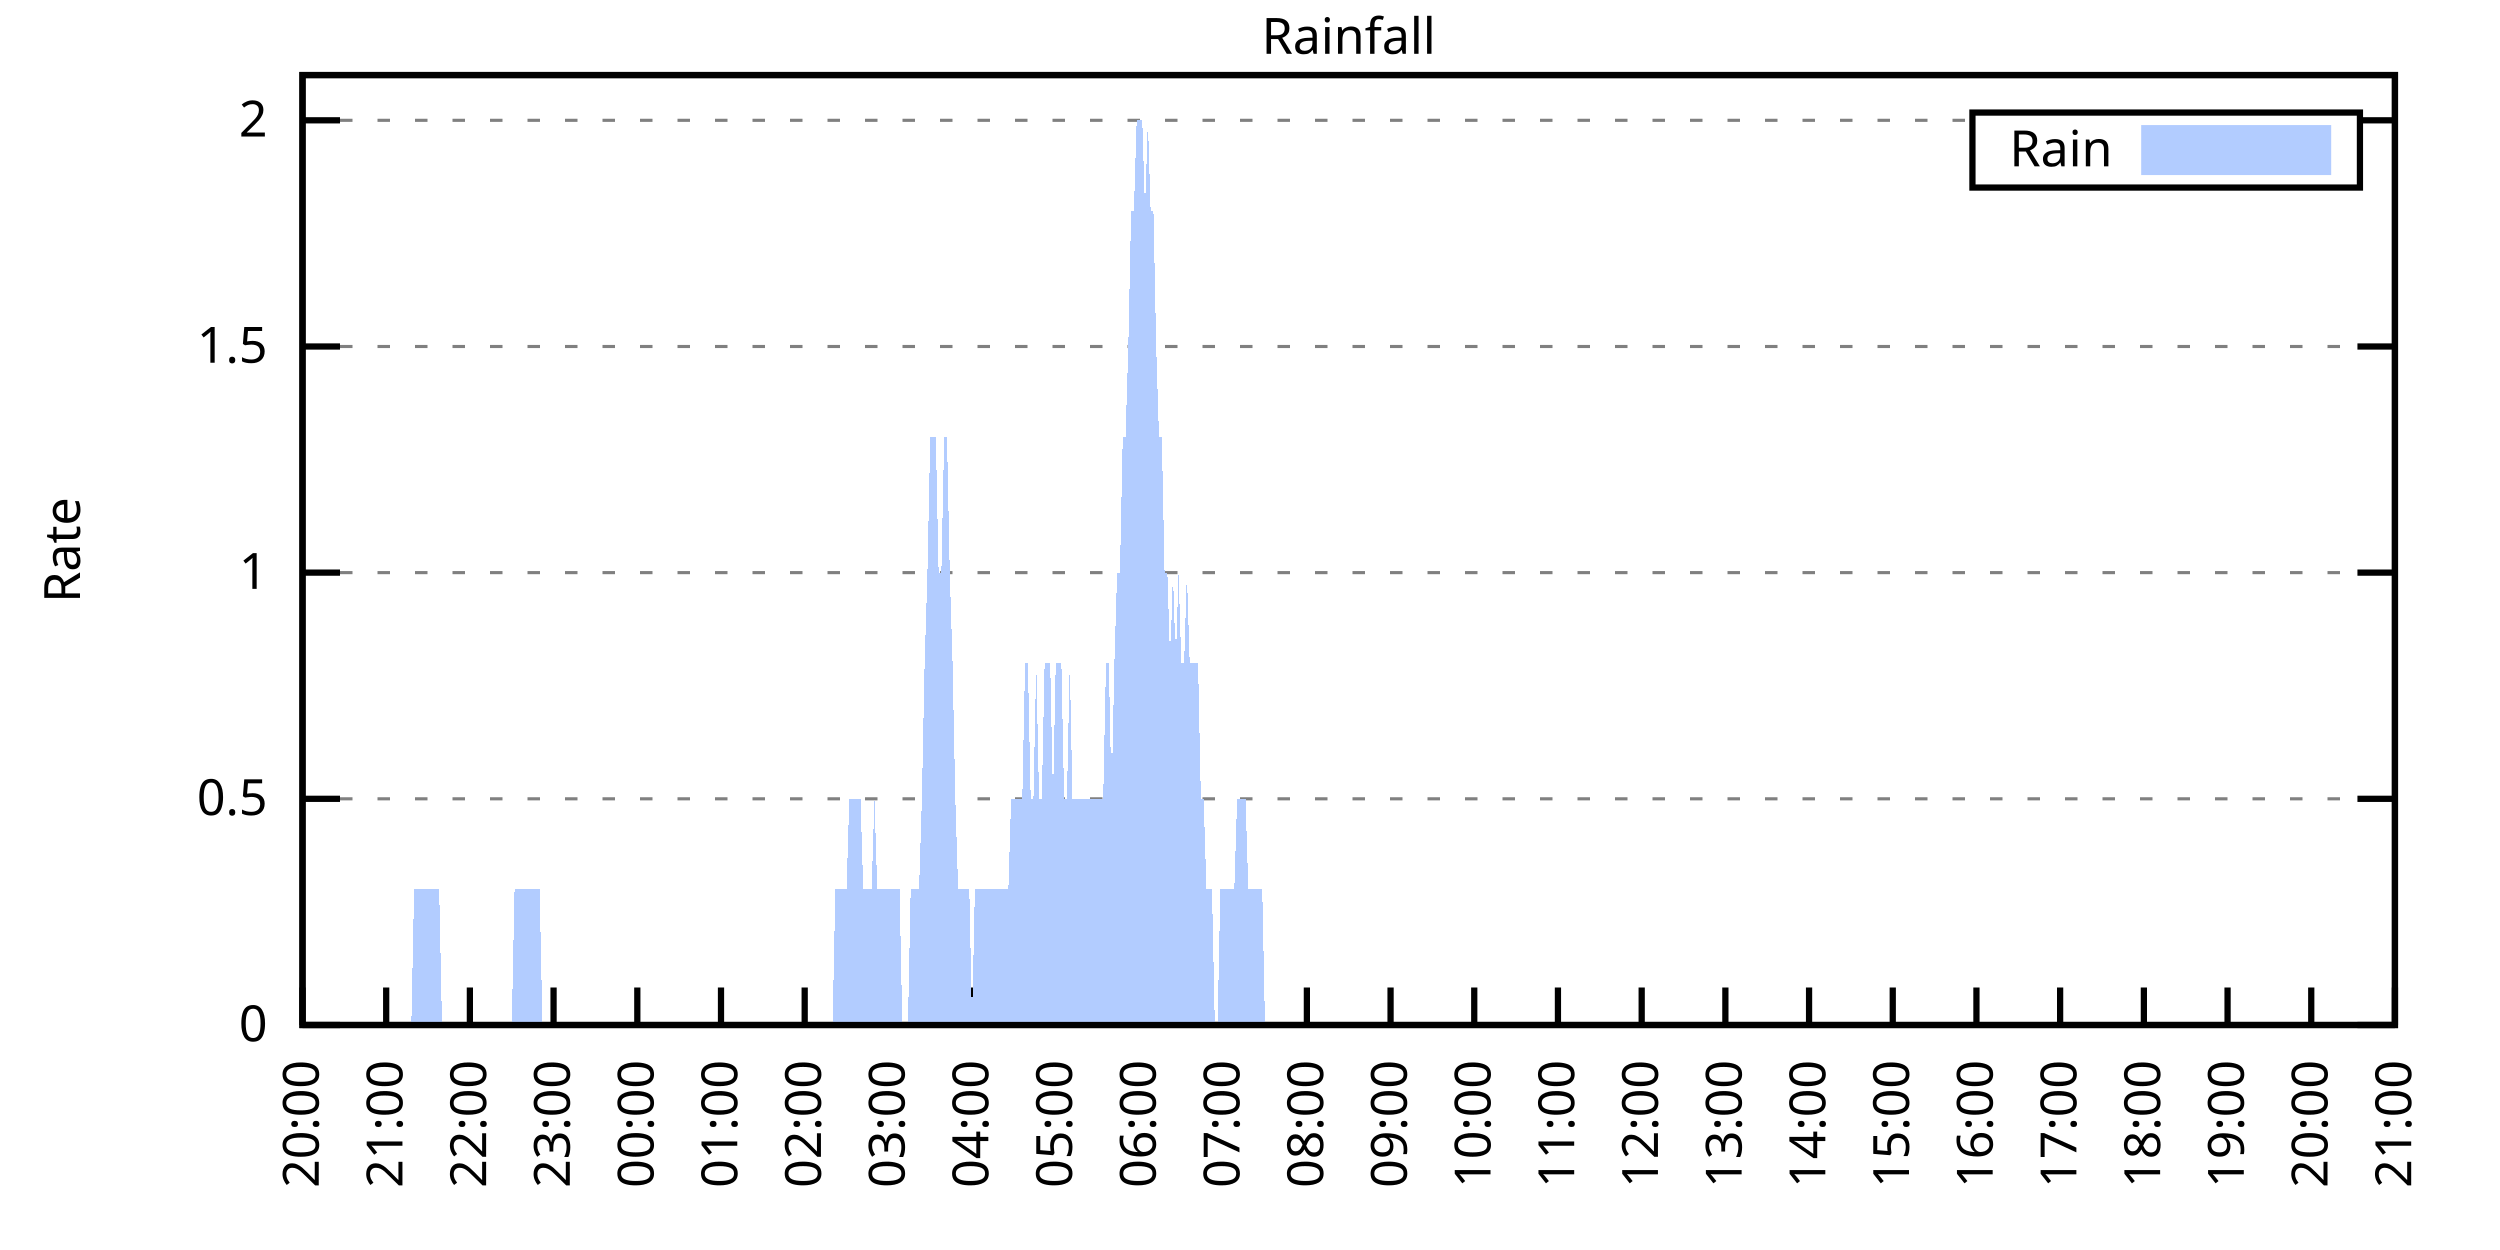
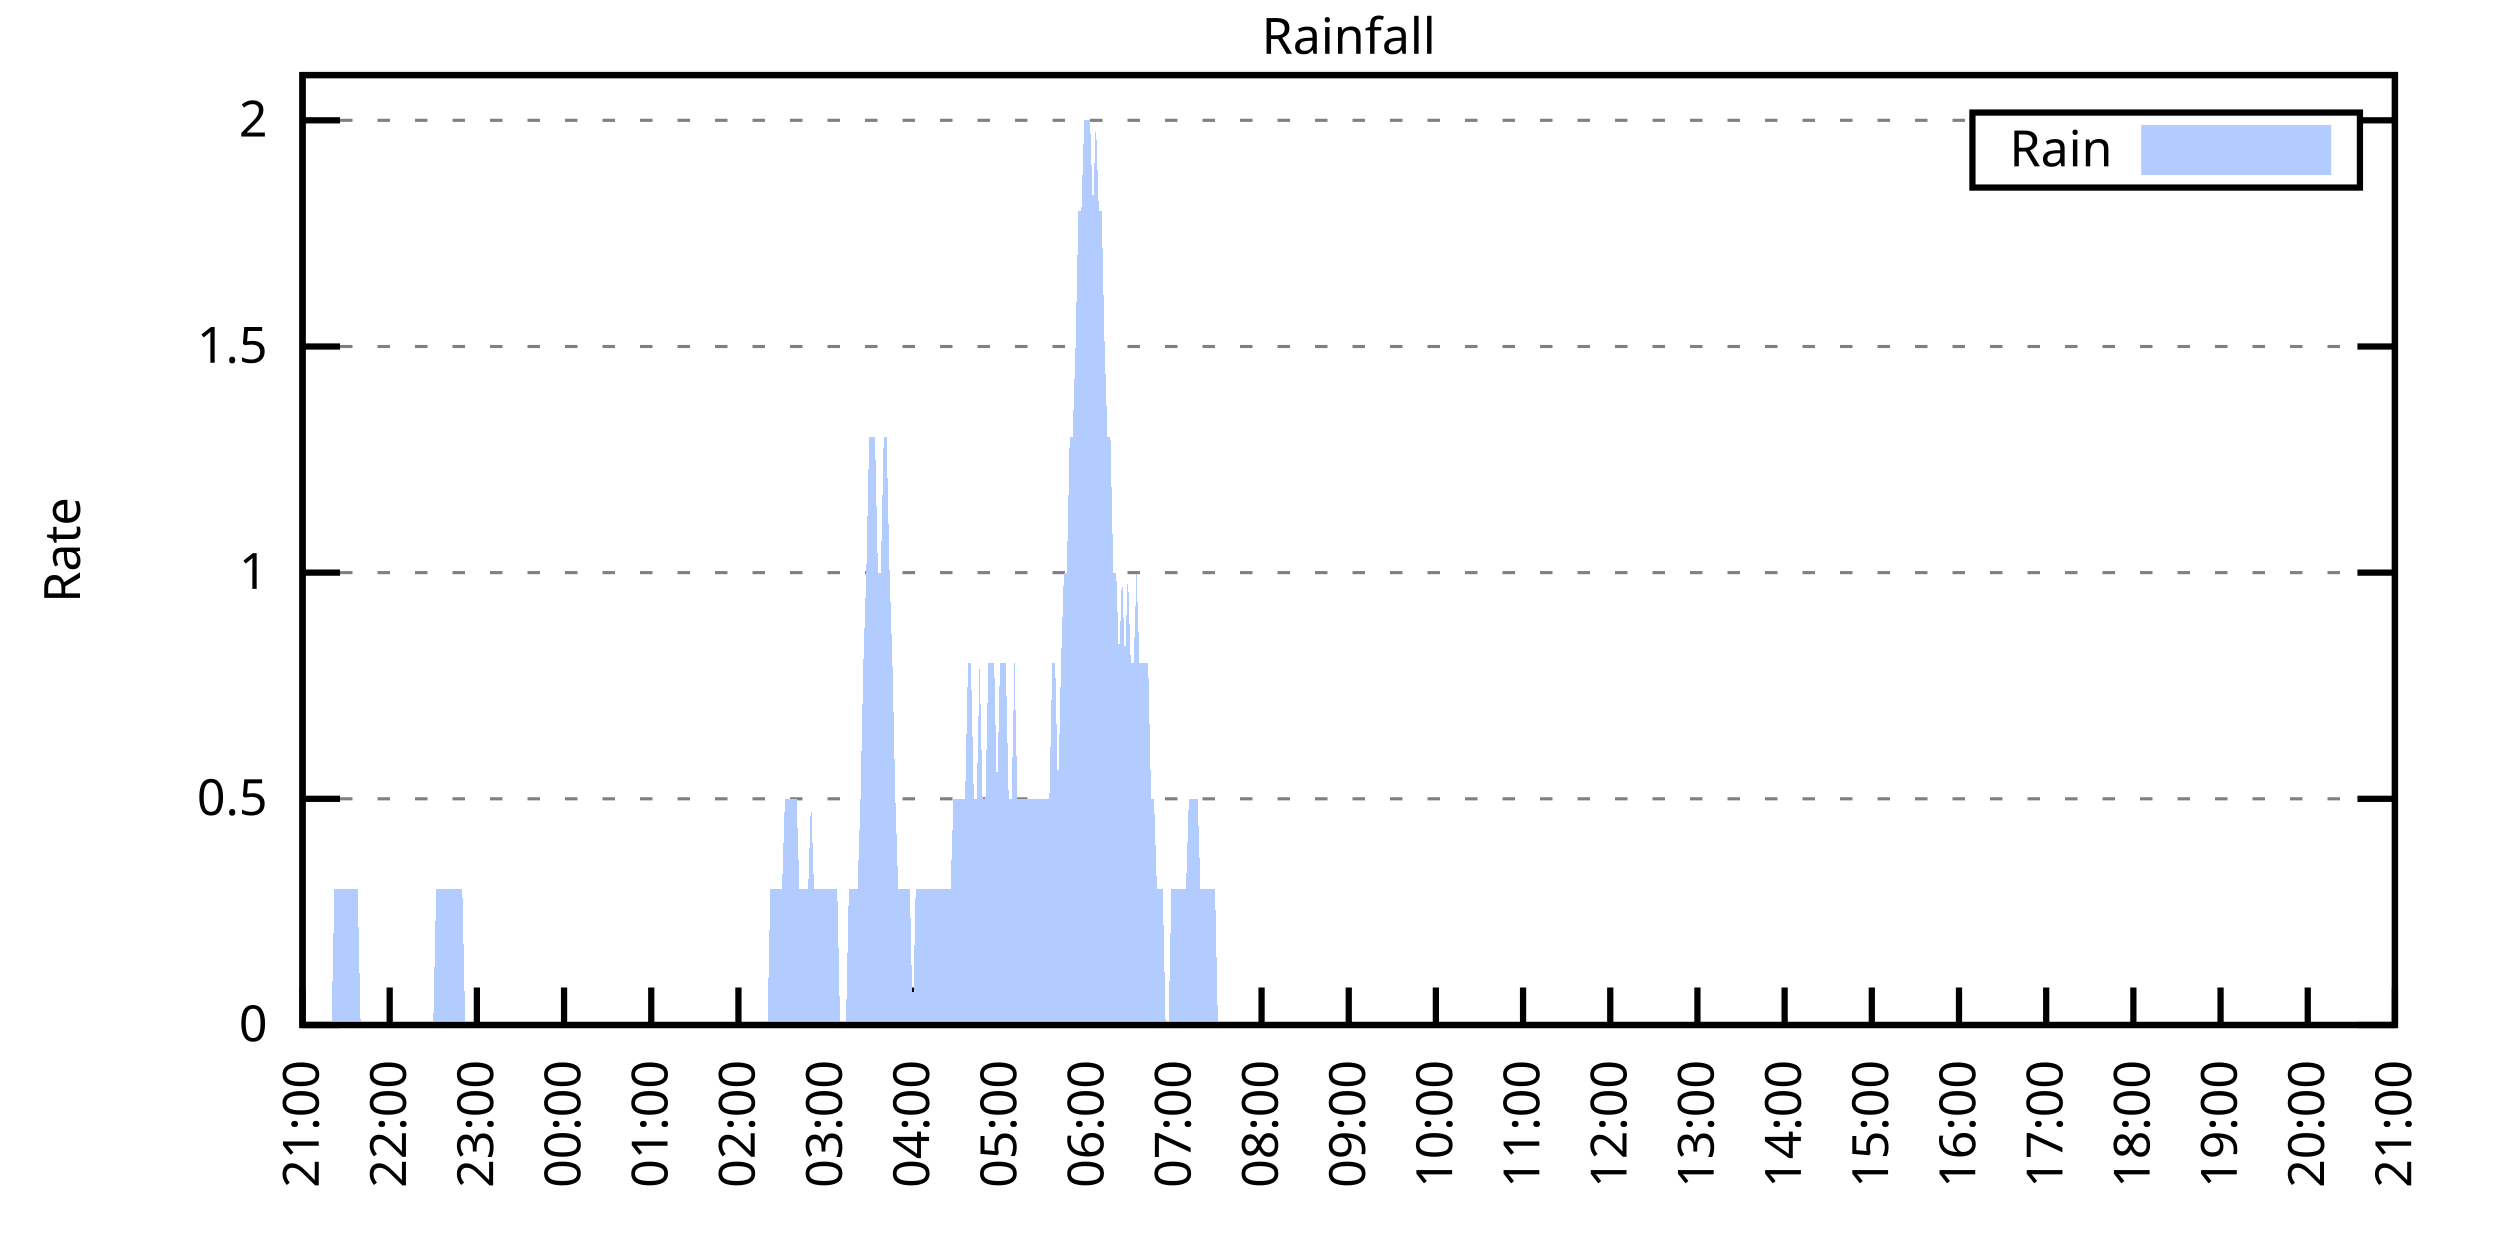
<svg xmlns="http://www.w3.org/2000/svg" xmlns:xlink="http://www.w3.org/1999/xlink" width="400" height="200" viewBox="0 0 400 200">
  <g id="gnuplot_canvas">
    <rect x="0" y="0" width="400" height="200" fill="none" />
    <defs>
      <circle id="gpDot" r="0.5" stroke-width="0.5" stroke="currentColor" />
      <path id="gpPt0" stroke-width="0.333" stroke="currentColor" d="M-1,0 h2 M0,-1 v2" />
      <path id="gpPt1" stroke-width="0.333" stroke="currentColor" d="M-1,-1 L1,1 M1,-1 L-1,1" />
      <path id="gpPt2" stroke-width="0.333" stroke="currentColor" d="M-1,0 L1,0 M0,-1 L0,1 M-1,-1 L1,1 M-1,1 L1,-1" />
      <rect id="gpPt3" stroke-width="0.333" stroke="currentColor" x="-1" y="-1" width="2" height="2" />
      <rect id="gpPt4" stroke-width="0.333" stroke="currentColor" fill="currentColor" x="-1" y="-1" width="2" height="2" />
      <circle id="gpPt5" stroke-width="0.333" stroke="currentColor" cx="0" cy="0" r="1" />
      <use xlink:href="#gpPt5" id="gpPt6" fill="currentColor" stroke="none" />
      <path id="gpPt7" stroke-width="0.333" stroke="currentColor" d="M0,-1.33 L-1.33,0.67 L1.33,0.67 z" />
      <use xlink:href="#gpPt7" id="gpPt8" fill="currentColor" stroke="none" />
      <use xlink:href="#gpPt7" id="gpPt9" stroke="currentColor" transform="rotate(180)" />
      <use xlink:href="#gpPt9" id="gpPt10" fill="currentColor" stroke="none" />
      <use xlink:href="#gpPt3" id="gpPt11" stroke="currentColor" transform="rotate(45)" />
      <use xlink:href="#gpPt11" id="gpPt12" fill="currentColor" stroke="none" />
      <path id="gpPt13" stroke-width="0.333" stroke="currentColor" d="M0,1.330 L1.265,0.411 L0.782,-1.067 L-0.782,-1.076 L-1.265,0.411 z" />
      <use xlink:href="#gpPt13" id="gpPt14" fill="currentColor" stroke="none" />
      <filter id="textbox" filterUnits="objectBoundingBox" x="0" y="0" height="1" width="1">
        <feFlood flood-color="white" flood-opacity="1" result="bgnd" />
        <feComposite in="SourceGraphic" in2="bgnd" operator="atop" />
      </filter>
      <filter id="greybox" filterUnits="objectBoundingBox" x="0" y="0" height="1" width="1">
        <feFlood flood-color="lightgrey" flood-opacity="1" result="grey" />
        <feComposite in="SourceGraphic" in2="grey" operator="atop" />
      </filter>
    </defs>
    <g fill="none" color="white" stroke="currentColor" stroke-width="1.00" stroke-linecap="butt" stroke-linejoin="miter">
</g>
    <g fill="none" color="black" stroke="currentColor" stroke-width="1.00" stroke-linecap="butt" stroke-linejoin="miter">
      <g stroke="none" shape-rendering="crispEdges">
        <polygon fill="rgb(255, 255, 255)" points="48.40,164.00 383.18,164.00 383.18,12.02 48.40,12.02 " />
      </g>
    </g>
    <g fill="none" color="black" stroke="currentColor" stroke-width="1.00" stroke-linecap="butt" stroke-linejoin="miter">
</g>
    <g fill="none" color="black" stroke="black" stroke-width="0.50" stroke-linecap="butt" stroke-linejoin="miter">
</g>
    <g fill="none" color="gray" stroke="currentColor" stroke-width="0.50" stroke-linecap="butt" stroke-linejoin="miter">
      <path stroke="gray" stroke-dasharray="2,4" class="gridline" d="M48.40,164.00 L383.19,164.00  " />
    </g>
    <g fill="none" color="gray" stroke="gray" stroke-width="1.00" stroke-linecap="butt" stroke-linejoin="miter">
</g>
    <g fill="none" color="black" stroke="currentColor" stroke-width="1.00" stroke-linecap="butt" stroke-linejoin="miter">
      <path stroke="black" d="M48.40,164.00 L54.40,164.00 M383.19,164.00 L377.19,164.00  " />
      <g transform="translate(42.80,166.60)" stroke="none" fill="black" font-family="Sans" font-size="8.00" text-anchor="end">
        <text>
          <tspan font-family="Sans"> 0</tspan>
        </text>
      </g>
    </g>
    <g fill="none" color="black" stroke="currentColor" stroke-width="1.00" stroke-linecap="butt" stroke-linejoin="miter">
</g>
    <g fill="none" color="black" stroke="black" stroke-width="0.50" stroke-linecap="butt" stroke-linejoin="miter">
</g>
    <g fill="none" color="gray" stroke="currentColor" stroke-width="0.50" stroke-linecap="butt" stroke-linejoin="miter">
      <path stroke="gray" stroke-dasharray="2,4" class="gridline" d="M48.40,127.81 L383.19,127.81  " />
    </g>
    <g fill="none" color="gray" stroke="gray" stroke-width="1.00" stroke-linecap="butt" stroke-linejoin="miter">
</g>
    <g fill="none" color="black" stroke="currentColor" stroke-width="1.00" stroke-linecap="butt" stroke-linejoin="miter">
      <path stroke="black" d="M48.40,127.81 L54.40,127.81 M383.19,127.81 L377.19,127.81  " />
      <g transform="translate(42.80,130.41)" stroke="none" fill="black" font-family="Sans" font-size="8.00" text-anchor="end">
        <text>
          <tspan font-family="Sans"> 0.5</tspan>
        </text>
      </g>
    </g>
    <g fill="none" color="black" stroke="currentColor" stroke-width="1.00" stroke-linecap="butt" stroke-linejoin="miter">
</g>
    <g fill="none" color="black" stroke="black" stroke-width="0.50" stroke-linecap="butt" stroke-linejoin="miter">
</g>
    <g fill="none" color="gray" stroke="currentColor" stroke-width="0.50" stroke-linecap="butt" stroke-linejoin="miter">
      <path stroke="gray" stroke-dasharray="2,4" class="gridline" d="M48.40,91.62 L383.19,91.62  " />
    </g>
    <g fill="none" color="gray" stroke="gray" stroke-width="1.00" stroke-linecap="butt" stroke-linejoin="miter">
</g>
    <g fill="none" color="black" stroke="currentColor" stroke-width="1.00" stroke-linecap="butt" stroke-linejoin="miter">
      <path stroke="black" d="M48.40,91.62 L54.40,91.62 M383.19,91.62 L377.19,91.62  " />
      <g transform="translate(42.80,94.22)" stroke="none" fill="black" font-family="Sans" font-size="8.00" text-anchor="end">
        <text>
          <tspan font-family="Sans"> 1</tspan>
        </text>
      </g>
    </g>
    <g fill="none" color="black" stroke="currentColor" stroke-width="1.00" stroke-linecap="butt" stroke-linejoin="miter">
</g>
    <g fill="none" color="black" stroke="black" stroke-width="0.50" stroke-linecap="butt" stroke-linejoin="miter">
</g>
    <g fill="none" color="gray" stroke="currentColor" stroke-width="0.50" stroke-linecap="butt" stroke-linejoin="miter">
      <path stroke="gray" stroke-dasharray="2,4" class="gridline" d="M48.40,55.44 L383.19,55.44  " />
    </g>
    <g fill="none" color="gray" stroke="gray" stroke-width="1.00" stroke-linecap="butt" stroke-linejoin="miter">
</g>
    <g fill="none" color="black" stroke="currentColor" stroke-width="1.00" stroke-linecap="butt" stroke-linejoin="miter">
      <path stroke="black" d="M48.40,55.44 L54.40,55.44 M383.19,55.44 L377.19,55.44  " />
      <g transform="translate(42.80,58.04)" stroke="none" fill="black" font-family="Sans" font-size="8.00" text-anchor="end">
        <text>
          <tspan font-family="Sans"> 1.5</tspan>
        </text>
      </g>
    </g>
    <g fill="none" color="black" stroke="currentColor" stroke-width="1.00" stroke-linecap="butt" stroke-linejoin="miter">
</g>
    <g fill="none" color="black" stroke="black" stroke-width="0.50" stroke-linecap="butt" stroke-linejoin="miter">
</g>
    <g fill="none" color="gray" stroke="currentColor" stroke-width="0.50" stroke-linecap="butt" stroke-linejoin="miter">
      <path stroke="gray" stroke-dasharray="2,4" class="gridline" d="M48.40,19.25 L315.59,19.25 M377.59,19.25 L383.19,19.25  " />
    </g>
    <g fill="none" color="gray" stroke="gray" stroke-width="1.00" stroke-linecap="butt" stroke-linejoin="miter">
</g>
    <g fill="none" color="black" stroke="currentColor" stroke-width="1.00" stroke-linecap="butt" stroke-linejoin="miter">
      <path stroke="black" d="M48.40,19.25 L54.40,19.25 M383.19,19.25 L377.19,19.25  " />
      <g transform="translate(42.80,21.85)" stroke="none" fill="black" font-family="Sans" font-size="8.00" text-anchor="end">
        <text>
          <tspan font-family="Sans"> 2</tspan>
        </text>
      </g>
    </g>
    <g fill="none" color="black" stroke="currentColor" stroke-width="1.00" stroke-linecap="butt" stroke-linejoin="miter">
      <path stroke="black" d="M48.40,164.00 L48.40,158.00  " />
      <g transform="translate(51.00,169.60) rotate(270.00)" stroke="none" fill="black" font-family="Sans" font-size="8.00" text-anchor="end">
        <text>
-           <tspan font-family="Sans">20:00</tspan>
-         </text>
-       </g>
-     </g>
-     <g fill="none" color="black" stroke="currentColor" stroke-width="1.00" stroke-linecap="butt" stroke-linejoin="miter">
-       <path stroke="black" d="M61.79,164.00 L61.79,158.00  " />
-       <g transform="translate(64.39,169.60) rotate(270.00)" stroke="none" fill="black" font-family="Sans" font-size="8.00" text-anchor="end">
-         <text>
          <tspan font-family="Sans">21:00</tspan>
        </text>
      </g>
    </g>
    <g fill="none" color="black" stroke="currentColor" stroke-width="1.00" stroke-linecap="butt" stroke-linejoin="miter">
-       <path stroke="black" d="M75.18,164.00 L75.18,158.00  " />
-       <g transform="translate(77.78,169.60) rotate(270.00)" stroke="none" fill="black" font-family="Sans" font-size="8.00" text-anchor="end">
+       <path stroke="black" d="M62.35,164.00 L62.35,158.00  " />
+       <g transform="translate(64.95,169.60) rotate(270.00)" stroke="none" fill="black" font-family="Sans" font-size="8.00" text-anchor="end">
        <text>
          <tspan font-family="Sans">22:00</tspan>
        </text>
      </g>
    </g>
    <g fill="none" color="black" stroke="currentColor" stroke-width="1.00" stroke-linecap="butt" stroke-linejoin="miter">
-       <path stroke="black" d="M88.57,164.00 L88.57,158.00  " />
-       <g transform="translate(91.17,169.60) rotate(270.00)" stroke="none" fill="black" font-family="Sans" font-size="8.00" text-anchor="end">
+       <path stroke="black" d="M76.30,164.00 L76.30,158.00  " />
+       <g transform="translate(78.90,169.60) rotate(270.00)" stroke="none" fill="black" font-family="Sans" font-size="8.00" text-anchor="end">
        <text>
          <tspan font-family="Sans">23:00</tspan>
        </text>
      </g>
    </g>
    <g fill="none" color="black" stroke="currentColor" stroke-width="1.00" stroke-linecap="butt" stroke-linejoin="miter">
-       <path stroke="black" d="M101.97,164.00 L101.97,158.00  " />
-       <g transform="translate(104.57,169.60) rotate(270.00)" stroke="none" fill="black" font-family="Sans" font-size="8.00" text-anchor="end">
+       <path stroke="black" d="M90.25,164.00 L90.25,158.00  " />
+       <g transform="translate(92.85,169.60) rotate(270.00)" stroke="none" fill="black" font-family="Sans" font-size="8.00" text-anchor="end">
        <text>
          <tspan font-family="Sans">00:00</tspan>
        </text>
      </g>
    </g>
    <g fill="none" color="black" stroke="currentColor" stroke-width="1.00" stroke-linecap="butt" stroke-linejoin="miter">
-       <path stroke="black" d="M115.36,164.00 L115.36,158.00  " />
-       <g transform="translate(117.96,169.60) rotate(270.00)" stroke="none" fill="black" font-family="Sans" font-size="8.00" text-anchor="end">
+       <path stroke="black" d="M104.20,164.00 L104.20,158.00  " />
+       <g transform="translate(106.80,169.60) rotate(270.00)" stroke="none" fill="black" font-family="Sans" font-size="8.00" text-anchor="end">
        <text>
          <tspan font-family="Sans">01:00</tspan>
        </text>
      </g>
    </g>
    <g fill="none" color="black" stroke="currentColor" stroke-width="1.00" stroke-linecap="butt" stroke-linejoin="miter">
-       <path stroke="black" d="M128.75,164.00 L128.75,158.00  " />
-       <g transform="translate(131.35,169.60) rotate(270.00)" stroke="none" fill="black" font-family="Sans" font-size="8.00" text-anchor="end">
+       <path stroke="black" d="M118.15,164.00 L118.15,158.00  " />
+       <g transform="translate(120.75,169.60) rotate(270.00)" stroke="none" fill="black" font-family="Sans" font-size="8.00" text-anchor="end">
        <text>
          <tspan font-family="Sans">02:00</tspan>
        </text>
      </g>
    </g>
    <g fill="none" color="black" stroke="currentColor" stroke-width="1.00" stroke-linecap="butt" stroke-linejoin="miter">
-       <path stroke="black" d="M142.14,164.00 L142.14,158.00  " />
-       <g transform="translate(144.74,169.60) rotate(270.00)" stroke="none" fill="black" font-family="Sans" font-size="8.00" text-anchor="end">
+       <path stroke="black" d="M132.10,164.00 L132.10,158.00  " />
+       <g transform="translate(134.70,169.60) rotate(270.00)" stroke="none" fill="black" font-family="Sans" font-size="8.00" text-anchor="end">
        <text>
          <tspan font-family="Sans">03:00</tspan>
        </text>
      </g>
    </g>
    <g fill="none" color="black" stroke="currentColor" stroke-width="1.00" stroke-linecap="butt" stroke-linejoin="miter">
-       <path stroke="black" d="M155.53,164.00 L155.53,158.00  " />
-       <g transform="translate(158.13,169.60) rotate(270.00)" stroke="none" fill="black" font-family="Sans" font-size="8.00" text-anchor="end">
+       <path stroke="black" d="M146.05,164.00 L146.05,158.00  " />
+       <g transform="translate(148.65,169.60) rotate(270.00)" stroke="none" fill="black" font-family="Sans" font-size="8.00" text-anchor="end">
        <text>
          <tspan font-family="Sans">04:00</tspan>
        </text>
      </g>
    </g>
    <g fill="none" color="black" stroke="currentColor" stroke-width="1.00" stroke-linecap="butt" stroke-linejoin="miter">
-       <path stroke="black" d="M168.92,164.00 L168.92,158.00  " />
-       <g transform="translate(171.52,169.60) rotate(270.00)" stroke="none" fill="black" font-family="Sans" font-size="8.00" text-anchor="end">
+       <path stroke="black" d="M160.00,164.00 L160.00,158.00  " />
+       <g transform="translate(162.60,169.60) rotate(270.00)" stroke="none" fill="black" font-family="Sans" font-size="8.00" text-anchor="end">
        <text>
          <tspan font-family="Sans">05:00</tspan>
        </text>
      </g>
    </g>
    <g fill="none" color="black" stroke="currentColor" stroke-width="1.00" stroke-linecap="butt" stroke-linejoin="miter">
-       <path stroke="black" d="M182.32,164.00 L182.32,158.00  " />
-       <g transform="translate(184.92,169.60) rotate(270.00)" stroke="none" fill="black" font-family="Sans" font-size="8.00" text-anchor="end">
+       <path stroke="black" d="M173.95,164.00 L173.95,158.00  " />
+       <g transform="translate(176.55,169.60) rotate(270.00)" stroke="none" fill="black" font-family="Sans" font-size="8.00" text-anchor="end">
        <text>
          <tspan font-family="Sans">06:00</tspan>
        </text>
      </g>
    </g>
    <g fill="none" color="black" stroke="currentColor" stroke-width="1.00" stroke-linecap="butt" stroke-linejoin="miter">
-       <path stroke="black" d="M195.71,164.00 L195.71,158.00  " />
-       <g transform="translate(198.31,169.60) rotate(270.00)" stroke="none" fill="black" font-family="Sans" font-size="8.00" text-anchor="end">
+       <path stroke="black" d="M187.90,164.00 L187.90,158.00  " />
+       <g transform="translate(190.50,169.60) rotate(270.00)" stroke="none" fill="black" font-family="Sans" font-size="8.00" text-anchor="end">
        <text>
          <tspan font-family="Sans">07:00</tspan>
        </text>
      </g>
    </g>
    <g fill="none" color="black" stroke="currentColor" stroke-width="1.00" stroke-linecap="butt" stroke-linejoin="miter">
-       <path stroke="black" d="M209.10,164.00 L209.10,158.00  " />
-       <g transform="translate(211.70,169.60) rotate(270.00)" stroke="none" fill="black" font-family="Sans" font-size="8.00" text-anchor="end">
+       <path stroke="black" d="M201.85,164.00 L201.85,158.00  " />
+       <g transform="translate(204.45,169.60) rotate(270.00)" stroke="none" fill="black" font-family="Sans" font-size="8.00" text-anchor="end">
        <text>
          <tspan font-family="Sans">08:00</tspan>
        </text>
      </g>
    </g>
    <g fill="none" color="black" stroke="currentColor" stroke-width="1.00" stroke-linecap="butt" stroke-linejoin="miter">
-       <path stroke="black" d="M222.49,164.00 L222.49,158.00  " />
-       <g transform="translate(225.09,169.60) rotate(270.00)" stroke="none" fill="black" font-family="Sans" font-size="8.00" text-anchor="end">
+       <path stroke="black" d="M215.80,164.00 L215.80,158.00  " />
+       <g transform="translate(218.40,169.60) rotate(270.00)" stroke="none" fill="black" font-family="Sans" font-size="8.00" text-anchor="end">
        <text>
          <tspan font-family="Sans">09:00</tspan>
        </text>
      </g>
    </g>
    <g fill="none" color="black" stroke="currentColor" stroke-width="1.00" stroke-linecap="butt" stroke-linejoin="miter">
-       <path stroke="black" d="M235.88,164.00 L235.88,158.00  " />
-       <g transform="translate(238.48,169.60) rotate(270.00)" stroke="none" fill="black" font-family="Sans" font-size="8.00" text-anchor="end">
+       <path stroke="black" d="M229.74,164.00 L229.74,158.00  " />
+       <g transform="translate(232.34,169.60) rotate(270.00)" stroke="none" fill="black" font-family="Sans" font-size="8.00" text-anchor="end">
        <text>
          <tspan font-family="Sans">10:00</tspan>
        </text>
      </g>
    </g>
    <g fill="none" color="black" stroke="currentColor" stroke-width="1.00" stroke-linecap="butt" stroke-linejoin="miter">
-       <path stroke="black" d="M249.27,164.00 L249.27,158.00  " />
-       <g transform="translate(251.87,169.60) rotate(270.00)" stroke="none" fill="black" font-family="Sans" font-size="8.00" text-anchor="end">
+       <path stroke="black" d="M243.69,164.00 L243.69,158.00  " />
+       <g transform="translate(246.29,169.60) rotate(270.00)" stroke="none" fill="black" font-family="Sans" font-size="8.00" text-anchor="end">
        <text>
          <tspan font-family="Sans">11:00</tspan>
        </text>
      </g>
    </g>
    <g fill="none" color="black" stroke="currentColor" stroke-width="1.00" stroke-linecap="butt" stroke-linejoin="miter">
-       <path stroke="black" d="M262.67,164.00 L262.67,158.00  " />
-       <g transform="translate(265.27,169.60) rotate(270.00)" stroke="none" fill="black" font-family="Sans" font-size="8.00" text-anchor="end">
+       <path stroke="black" d="M257.64,164.00 L257.64,158.00  " />
+       <g transform="translate(260.24,169.60) rotate(270.00)" stroke="none" fill="black" font-family="Sans" font-size="8.00" text-anchor="end">
        <text>
          <tspan font-family="Sans">12:00</tspan>
        </text>
      </g>
    </g>
    <g fill="none" color="black" stroke="currentColor" stroke-width="1.00" stroke-linecap="butt" stroke-linejoin="miter">
-       <path stroke="black" d="M276.06,164.00 L276.06,158.00  " />
-       <g transform="translate(278.66,169.60) rotate(270.00)" stroke="none" fill="black" font-family="Sans" font-size="8.00" text-anchor="end">
+       <path stroke="black" d="M271.59,164.00 L271.59,158.00  " />
+       <g transform="translate(274.19,169.60) rotate(270.00)" stroke="none" fill="black" font-family="Sans" font-size="8.00" text-anchor="end">
        <text>
          <tspan font-family="Sans">13:00</tspan>
        </text>
      </g>
    </g>
    <g fill="none" color="black" stroke="currentColor" stroke-width="1.00" stroke-linecap="butt" stroke-linejoin="miter">
-       <path stroke="black" d="M289.45,164.00 L289.45,158.00  " />
-       <g transform="translate(292.05,169.60) rotate(270.00)" stroke="none" fill="black" font-family="Sans" font-size="8.00" text-anchor="end">
+       <path stroke="black" d="M285.54,164.00 L285.54,158.00  " />
+       <g transform="translate(288.14,169.60) rotate(270.00)" stroke="none" fill="black" font-family="Sans" font-size="8.00" text-anchor="end">
        <text>
          <tspan font-family="Sans">14:00</tspan>
        </text>
      </g>
    </g>
    <g fill="none" color="black" stroke="currentColor" stroke-width="1.00" stroke-linecap="butt" stroke-linejoin="miter">
-       <path stroke="black" d="M302.84,164.00 L302.84,158.00  " />
-       <g transform="translate(305.44,169.60) rotate(270.00)" stroke="none" fill="black" font-family="Sans" font-size="8.00" text-anchor="end">
+       <path stroke="black" d="M299.49,164.00 L299.49,158.00  " />
+       <g transform="translate(302.09,169.60) rotate(270.00)" stroke="none" fill="black" font-family="Sans" font-size="8.00" text-anchor="end">
        <text>
          <tspan font-family="Sans">15:00</tspan>
        </text>
      </g>
    </g>
    <g fill="none" color="black" stroke="currentColor" stroke-width="1.00" stroke-linecap="butt" stroke-linejoin="miter">
-       <path stroke="black" d="M316.23,164.00 L316.23,158.00  " />
-       <g transform="translate(318.83,169.60) rotate(270.00)" stroke="none" fill="black" font-family="Sans" font-size="8.00" text-anchor="end">
+       <path stroke="black" d="M313.44,164.00 L313.44,158.00  " />
+       <g transform="translate(316.04,169.60) rotate(270.00)" stroke="none" fill="black" font-family="Sans" font-size="8.00" text-anchor="end">
        <text>
          <tspan font-family="Sans">16:00</tspan>
        </text>
      </g>
    </g>
    <g fill="none" color="black" stroke="currentColor" stroke-width="1.00" stroke-linecap="butt" stroke-linejoin="miter">
-       <path stroke="black" d="M329.62,164.00 L329.62,158.00  " />
-       <g transform="translate(332.22,169.60) rotate(270.00)" stroke="none" fill="black" font-family="Sans" font-size="8.00" text-anchor="end">
+       <path stroke="black" d="M327.39,164.00 L327.39,158.00  " />
+       <g transform="translate(329.99,169.60) rotate(270.00)" stroke="none" fill="black" font-family="Sans" font-size="8.00" text-anchor="end">
        <text>
          <tspan font-family="Sans">17:00</tspan>
        </text>
      </g>
    </g>
    <g fill="none" color="black" stroke="currentColor" stroke-width="1.00" stroke-linecap="butt" stroke-linejoin="miter">
-       <path stroke="black" d="M343.02,164.00 L343.02,158.00  " />
-       <g transform="translate(345.62,169.60) rotate(270.00)" stroke="none" fill="black" font-family="Sans" font-size="8.00" text-anchor="end">
+       <path stroke="black" d="M341.34,164.00 L341.34,158.00  " />
+       <g transform="translate(343.94,169.60) rotate(270.00)" stroke="none" fill="black" font-family="Sans" font-size="8.00" text-anchor="end">
        <text>
          <tspan font-family="Sans">18:00</tspan>
        </text>
      </g>
    </g>
    <g fill="none" color="black" stroke="currentColor" stroke-width="1.00" stroke-linecap="butt" stroke-linejoin="miter">
-       <path stroke="black" d="M356.41,164.00 L356.41,158.00  " />
-       <g transform="translate(359.01,169.60) rotate(270.00)" stroke="none" fill="black" font-family="Sans" font-size="8.00" text-anchor="end">
+       <path stroke="black" d="M355.29,164.00 L355.29,158.00  " />
+       <g transform="translate(357.89,169.60) rotate(270.00)" stroke="none" fill="black" font-family="Sans" font-size="8.00" text-anchor="end">
        <text>
          <tspan font-family="Sans">19:00</tspan>
        </text>
      </g>
    </g>
    <g fill="none" color="black" stroke="currentColor" stroke-width="1.00" stroke-linecap="butt" stroke-linejoin="miter">
-       <path stroke="black" d="M369.80,164.00 L369.80,158.00  " />
-       <g transform="translate(372.40,169.60) rotate(270.00)" stroke="none" fill="black" font-family="Sans" font-size="8.00" text-anchor="end">
+       <path stroke="black" d="M369.24,164.00 L369.24,158.00  " />
+       <g transform="translate(371.84,169.60) rotate(270.00)" stroke="none" fill="black" font-family="Sans" font-size="8.00" text-anchor="end">
        <text>
          <tspan font-family="Sans">20:00</tspan>
        </text>
      </g>
    </g>
    <g fill="none" color="black" stroke="currentColor" stroke-width="1.00" stroke-linecap="butt" stroke-linejoin="miter">
      <path stroke="black" d="M383.19,164.00 L383.19,158.00  " />
      <g transform="translate(385.79,169.60) rotate(270.00)" stroke="none" fill="black" font-family="Sans" font-size="8.00" text-anchor="end">
        <text>
          <tspan font-family="Sans">21:00</tspan>
        </text>
      </g>
    </g>
    <g fill="none" color="black" stroke="currentColor" stroke-width="1.00" stroke-linecap="butt" stroke-linejoin="miter">
</g>
    <g fill="none" color="black" stroke="currentColor" stroke-width="1.00" stroke-linecap="butt" stroke-linejoin="miter">
      <path stroke="black" d="M48.40,12.01 L48.40,164.00 L383.19,164.00 L383.19,12.01 L48.40,12.01 Z  " />
    </g>
    <g fill="none" color="black" stroke="currentColor" stroke-width="1.00" stroke-linecap="butt" stroke-linejoin="miter">
</g>
    <g fill="none" color="black" stroke="currentColor" stroke-width="1.00" stroke-linecap="butt" stroke-linejoin="miter">
      <path stroke="black" d="M315.59,30.01 L315.59,18.01 L377.59,18.01 L377.59,30.01 L315.59,30.01 Z  " />
    </g>
    <g id="Rainfall_plot_1">
      <g fill="none" color="white" stroke="black" stroke-width="2.00" stroke-linecap="butt" stroke-linejoin="miter">
</g>
      <g fill="none" color="black" stroke="currentColor" stroke-width="2.00" stroke-linecap="butt" stroke-linejoin="miter">
        <g transform="translate(337.99,26.61)" stroke="none" fill="black" font-family="Sans" font-size="8.00" text-anchor="end">
          <text>
            <tspan font-family="Sans">Rain</tspan>
          </text>
        </g>
      </g>
      <g fill="none" color="black" stroke="currentColor" stroke-width="2.00" stroke-linecap="butt" stroke-linejoin="miter">
        <g stroke="none" shape-rendering="crispEdges">
          <polygon fill="rgb(178, 204, 255)" points="343.59,27.01 371.99,27.01 371.99,21.01 343.59,21.01 " />
        </g>
        <path stroke="rgb(178, 204, 255)" d="M343.59,27.01 L371.99,27.01 L371.99,21.01 L343.59,21.01 L343.59,27.01 Z  " />
      </g>
      <g fill="none" color="black" stroke="currentColor" stroke-width="2.00" stroke-linecap="butt" stroke-linejoin="miter">
        <g stroke="none" shape-rendering="crispEdges">
-           <polygon fill="rgb(178, 204, 255)" points="58.67,164.00 59.11,164.00 59.56,164.00 60.01,164.00 60.45,164.00 60.90,164.00 61.35,164.00 61.79,164.00 62.24,164.00 62.68,164.00 63.13,164.00 63.58,164.00 64.02,164.00 64.47,164.00 64.92,164.00 65.36,164.00 65.81,164.00 66.26,142.29 66.70,142.29 67.15,142.29 67.59,142.29 68.04,142.29 68.49,142.29 68.93,142.29 69.38,142.29 69.83,142.29 70.27,142.29 70.72,164.00 71.17,164.00 71.61,164.00 72.06,164.00 72.50,164.00 72.95,164.00 73.40,164.00 73.84,164.00 74.29,164.00 74.74,164.00 75.18,164.00 75.63,164.00 76.08,164.00 76.52,164.00 76.97,164.00 77.42,164.00 77.86,164.00 78.31,164.00 78.75,164.00 79.20,164.00 79.65,164.00 80.09,164.00 80.54,164.00 80.99,164.00 81.43,164.00 81.88,164.00 82.33,142.29 82.77,142.29 83.22,142.29 83.66,142.29 84.11,142.29 84.56,142.29 85.00,142.29 85.45,142.29 85.90,142.29 86.34,142.29 86.79,164.00 87.24,164.00 87.68,164.00 88.13,164.00 88.57,164.00 89.02,164.00 89.47,164.00 89.91,164.00 90.36,164.00 90.81,164.00 91.25,164.00 91.70,164.00 92.15,164.00 92.59,164.00 93.04,164.00 93.49,164.00 93.93,164.00 94.38,164.00 94.82,164.00 95.27,164.00 95.72,164.00 96.16,164.00 96.61,164.00 97.06,164.00 97.50,164.00 97.95,164.00 98.40,164.00 98.84,164.00 99.29,164.00 99.73,164.00 100.18,164.00 100.63,164.00 101.07,164.00 101.52,164.00 101.97,164.00 102.41,164.00 102.86,164.00 103.31,164.00 103.75,164.00 104.20,164.00 104.64,164.00 105.09,164.00 105.54,164.00 105.98,164.00 106.43,164.00 106.88,164.00 107.32,164.00 107.77,164.00 108.22,164.00 108.66,164.00 109.11,164.00 109.55,164.00 110.00,164.00 110.45,164.00 110.89,164.00 111.34,164.00 111.79,164.00 112.23,164.00 112.68,164.00 113.13,164.00 113.57,164.00 114.02,164.00 114.47,164.00 114.91,164.00 115.36,164.00 115.80,164.00 116.25,164.00 116.70,164.00 117.14,164.00 117.59,164.00 118.04,164.00 118.48,164.00 118.93,164.00 119.38,164.00 119.82,164.00 120.27,164.00 120.71,164.00 121.16,164.00 121.61,164.00 122.05,164.00 122.50,164.00 122.95,164.00 123.39,164.00 123.84,164.00 124.29,164.00 124.73,164.00 125.18,164.00 125.62,164.00 126.07,164.00 126.52,164.00 126.96,164.00 127.41,164.00 127.86,164.00 128.30,164.00 128.75,164.00 129.20,164.00 129.64,164.00 130.09,164.00 130.54,164.00 130.98,164.00 131.43,164.00 131.87,164.00 132.32,164.00 132.77,164.00 133.21,164.00 133.66,142.29 134.11,142.29 134.55,142.29 135.00,142.29 135.45,142.29 135.89,127.81 136.34,127.81 136.78,127.81 137.23,127.81 137.68,127.81 138.12,142.29 138.57,142.29 139.02,142.29 139.46,142.29 139.91,127.81 140.36,142.29 140.80,142.29 141.25,142.29 141.69,142.29 142.14,142.29 142.59,142.29 143.03,142.29 143.48,142.29 143.93,142.29 144.37,164.00 144.82,164.00 145.27,164.00 145.71,142.29 146.16,142.29 146.61,142.29 147.05,142.29 147.50,127.81 147.94,106.10 148.39,91.62 148.84,69.91 149.28,69.91 149.73,69.91 150.18,91.62 150.62,91.62 151.07,69.91 151.52,69.91 151.96,91.62 152.41,106.10 152.85,127.81 153.30,142.29 153.75,142.29 154.19,142.29 154.64,142.29 155.09,142.29 155.53,164.00 155.98,142.29 156.43,142.29 156.87,142.29 157.32,142.29 157.76,142.29 158.21,142.29 158.66,142.29 159.10,142.29 159.55,142.29 160.00,142.29 160.44,142.29 160.89,142.29 161.34,142.29 161.78,127.81 162.23,127.81 162.67,127.81 163.12,127.81 163.57,127.81 164.01,106.10 164.46,106.10 164.91,127.81 165.35,127.81 165.80,106.10 166.25,127.81 166.69,127.81 167.14,106.10 167.59,106.10 168.03,106.10 168.48,127.81 168.92,106.10 169.37,106.10 169.82,106.10 170.26,127.81 170.71,127.81 171.16,106.10 171.60,127.81 172.05,127.81 172.50,127.81 172.94,127.81 173.39,127.81 173.83,127.81 174.28,127.81 174.73,127.81 175.17,127.81 175.62,127.81 176.07,127.81 176.51,127.81 176.96,106.10 177.41,106.10 177.85,127.81 178.30,106.10 178.74,91.62 179.19,91.62 179.64,69.91 180.08,69.91 180.53,55.44 180.98,33.72 181.42,33.72 181.87,19.25 182.32,19.25 182.76,19.25 183.21,33.72 183.66,19.25 184.10,33.72 184.55,33.72 184.99,55.44 185.44,69.91 185.89,69.91 186.33,91.62 186.78,91.62 187.23,106.10 187.67,91.62 188.12,106.10 188.57,91.62 189.01,106.10 189.46,106.10 189.90,91.62 190.35,106.10 190.80,106.10 191.24,106.10 191.69,106.10 192.14,127.81 192.58,127.81 193.03,142.29 193.48,142.29 193.92,142.29 194.37,164.00 194.81,164.00 195.26,142.29 195.71,142.29 196.15,142.29 196.60,142.29 197.05,142.29 197.49,142.29 197.94,127.81 198.39,127.81 198.83,127.81 199.28,127.81 199.73,142.29 200.17,142.29 200.62,142.29 201.06,142.29 201.51,142.29 201.96,142.29 202.40,164.00 202.85,164.00 203.30,164.00 203.74,164.00 204.19,164.00 204.64,164.00 205.08,164.00 205.53,164.00 205.97,164.00 206.42,164.00 206.87,164.00 207.31,164.00 207.76,164.00 208.21,164.00 208.65,164.00 209.10,164.00 209.55,164.00 209.99,164.00 210.44,164.00 210.88,164.00 211.33,164.00 211.78,164.00 212.22,164.00 212.67,164.00 213.12,164.00 213.56,164.00 214.01,164.00 214.46,164.00 214.90,164.00 215.35,164.00 215.80,164.00 216.24,164.00 216.69,164.00 217.13,164.00 217.58,164.00 218.03,164.00 218.47,164.00 218.92,164.00 219.37,164.00 219.81,164.00 220.26,164.00 220.71,164.00 221.15,164.00 221.60,164.00 222.04,164.00 222.49,164.00 222.94,164.00 223.38,164.00 223.83,164.00 224.28,164.00 224.72,164.00 225.17,164.00 225.62,164.00 226.06,164.00 226.51,164.00 226.95,164.00 227.40,164.00 227.85,164.00 228.29,164.00 228.74,164.00 229.19,164.00 229.63,164.00 230.08,164.00 230.53,164.00 230.97,164.00 231.42,164.00 231.86,164.00 232.31,164.00 232.76,164.00 233.20,164.00 233.65,164.00 234.10,164.00 234.54,164.00 234.99,164.00 235.44,164.00 235.88,164.00 236.33,164.00 236.78,164.00 237.22,164.00 237.67,164.00 238.11,164.00 238.56,164.00 239.01,164.00 239.45,164.00 239.90,164.00 240.35,164.00 240.79,164.00 241.24,164.00 241.69,164.00 242.13,164.00 242.58,164.00 243.02,164.00 243.47,164.00 243.92,164.00 244.36,164.00 244.81,164.00 245.26,164.00 245.70,164.00 246.15,164.00 246.60,164.00 247.04,164.00 247.49,164.00 247.93,164.00 248.38,164.00 248.83,164.00 249.27,164.00 249.72,164.00 250.17,164.00 250.61,164.00 251.06,164.00 251.51,164.00 251.95,164.00 252.40,164.00 252.85,164.00 253.29,164.00 253.74,164.00 254.18,164.00 254.63,164.00 255.08,164.00 255.52,164.00 255.97,164.00 256.42,164.00 256.86,164.00 257.31,164.00 257.76,164.00 258.20,164.00 258.65,164.00 259.09,164.00 259.54,164.00 259.99,164.00 260.43,164.00 260.88,164.00 261.33,164.00 261.77,164.00 262.22,164.00 262.67,164.00 263.11,164.00 263.56,164.00 264.00,164.00 264.45,164.00 264.90,164.00 265.34,164.00 265.79,164.00 266.24,164.00 266.68,164.00 267.13,164.00 267.58,164.00 268.02,164.00 268.47,164.00 268.92,164.00 269.36,164.00 269.81,164.00 270.25,164.00 270.70,164.00 271.15,164.00 271.59,164.00 272.04,164.00 272.49,164.00 272.93,164.00 273.38,164.00 273.83,164.00 274.27,164.00 274.72,164.00 275.16,164.00 275.61,164.00 276.06,164.00 276.50,164.00 276.95,164.00 277.40,164.00 277.84,164.00 278.29,164.00 278.74,164.00 279.18,164.00 279.63,164.00 280.07,164.00 280.52,164.00 280.97,164.00 281.41,164.00 281.86,164.00 282.31,164.00 282.75,164.00 283.20,164.00 283.65,164.00 284.09,164.00 284.54,164.00 284.98,164.00 285.43,164.00 285.88,164.00 286.32,164.00 286.77,164.00 287.22,164.00 287.66,164.00 288.11,164.00 288.56,164.00 289.00,164.00 289.45,164.00 289.90,164.00 290.34,164.00 290.79,164.00 291.23,164.00 291.68,164.00 292.13,164.00 292.57,164.00 293.02,164.00 293.47,164.00 293.91,164.00 294.36,164.00 294.81,164.00 295.25,164.00 295.70,164.00 296.14,164.00 296.59,164.00 297.04,164.00 297.48,164.00 297.93,164.00 298.38,164.00 298.82,164.00 299.27,164.00 299.72,164.00 300.16,164.00 300.61,164.00 301.05,164.00 301.50,164.00 301.95,164.00 302.39,164.00 302.84,164.00 303.29,164.00 303.73,164.00 304.18,164.00 304.63,164.00 305.07,164.00 305.52,164.00 305.97,164.00 306.41,164.00 306.86,164.00 307.30,164.00 307.75,164.00 308.20,164.00 308.64,164.00 309.09,164.00 309.54,164.00 309.98,164.00 310.43,164.00 310.88,164.00 311.32,164.00 311.77,164.00 312.21,164.00 312.66,164.00 313.11,164.00 313.55,164.00 314.00,164.00 314.45,164.00 314.89,164.00 315.34,164.00 315.79,164.00 316.23,164.00 316.68,164.00 317.12,164.00 317.57,164.00 318.02,164.00 318.46,164.00 318.91,164.00 319.36,164.00 319.80,164.00 320.25,164.00 320.70,164.00 321.14,164.00 321.59,164.00 322.04,164.00 322.48,164.00 322.93,164.00 323.37,164.00 323.82,164.00 324.27,164.00 324.71,164.00 325.16,164.00 325.61,164.00 326.05,164.00 326.50,164.00 326.95,164.00 327.39,164.00 327.84,164.00 328.28,164.00 328.73,164.00 329.18,164.00 329.62,164.00 330.07,164.00 330.52,164.00 330.96,164.00 331.41,164.00 331.86,164.00 332.30,164.00 332.75,164.00 333.19,164.00 333.64,164.00 334.09,164.00 334.53,164.00 334.98,164.00 335.43,164.00 335.87,164.00 336.32,164.00 336.77,164.00 337.21,164.00 337.66,164.00 338.10,164.00 338.55,164.00 339.00,164.00 339.44,164.00 339.89,164.00 340.34,164.00 340.78,164.00 341.23,164.00 341.68,164.00 342.12,164.00 342.57,164.00 343.02,164.00 343.46,164.00 343.91,164.00 344.35,164.00 344.80,164.00 345.25,164.00 345.69,164.00 346.14,164.00 346.59,164.00 347.03,164.00 347.48,164.00 347.93,164.00 348.37,164.00 348.82,164.00 349.26,164.00 349.71,164.00 350.16,164.00 350.60,164.00 351.05,164.00 351.50,164.00 351.94,164.00 352.39,164.00 352.84,164.00 353.28,164.00 353.73,164.00 354.17,164.00 354.62,164.00 355.07,164.00 355.51,164.00 355.96,164.00 356.41,164.00 356.85,164.00 357.30,164.00 357.75,164.00 358.19,164.00 358.64,164.00 359.09,164.00 359.53,164.00 359.98,164.00 360.42,164.00 360.87,164.00 361.32,164.00 361.76,164.00 362.21,164.00 362.66,164.00 363.10,164.00 363.55,164.00 364.00,164.00 364.44,164.00 364.89,164.00 365.33,164.00 365.78,164.00 366.23,164.00 366.67,164.00 367.12,164.00 367.57,164.00 368.01,164.00 368.46,164.00 368.91,164.00 369.35,164.00 369.80,164.00 370.24,164.00 370.69,164.00 371.14,164.00 371.58,164.00 372.03,164.00 372.48,164.00 372.92,164.00 373.37,164.00 373.82,164.00 374.26,164.00 374.71,164.00 375.16,164.00 375.60,164.00 376.05,164.00 376.49,164.00 376.94,164.00 377.39,164.00 377.83,164.00 378.28,164.00 378.73,164.00 379.17,164.00 379.62,164.00 379.62,164.00 58.67,164.00 " />
+           <polygon fill="rgb(178, 204, 255)" points="48.86,164.00 49.33,164.00 49.79,164.00 50.26,164.00 50.72,164.00 51.19,164.00 51.65,164.00 52.12,164.00 52.58,164.00 53.05,164.00 53.51,142.29 53.98,142.29 54.44,142.29 54.91,142.29 55.37,142.29 55.84,142.29 56.30,142.29 56.77,142.29 57.23,142.29 57.70,164.00 58.16,164.00 58.63,164.00 59.09,164.00 59.56,164.00 60.02,164.00 60.49,164.00 60.95,164.00 61.42,164.00 61.88,164.00 62.35,164.00 62.81,164.00 63.28,164.00 63.74,164.00 64.21,164.00 64.67,164.00 65.14,164.00 65.60,164.00 66.07,164.00 66.53,164.00 67.00,164.00 67.46,164.00 67.93,164.00 68.39,164.00 68.86,164.00 69.32,164.00 69.79,142.29 70.25,142.29 70.72,142.29 71.18,142.29 71.65,142.29 72.11,142.29 72.58,142.29 73.04,142.29 73.51,142.29 73.97,142.29 74.44,164.00 74.90,164.00 75.37,164.00 75.83,164.00 76.30,164.00 76.76,164.00 77.23,164.00 77.69,164.00 78.16,164.00 78.62,164.00 79.09,164.00 79.55,164.00 80.02,164.00 80.48,164.00 80.95,164.00 81.41,164.00 81.88,164.00 82.34,164.00 82.81,164.00 83.27,164.00 83.74,164.00 84.20,164.00 84.67,164.00 85.13,164.00 85.60,164.00 86.06,164.00 86.53,164.00 86.99,164.00 87.46,164.00 87.92,164.00 88.39,164.00 88.85,164.00 89.32,164.00 89.78,164.00 90.25,164.00 90.71,164.00 91.18,164.00 91.64,164.00 92.11,164.00 92.57,164.00 93.04,164.00 93.50,164.00 93.97,164.00 94.43,164.00 94.90,164.00 95.36,164.00 95.83,164.00 96.29,164.00 96.76,164.00 97.22,164.00 97.69,164.00 98.15,164.00 98.62,164.00 99.08,164.00 99.55,164.00 100.01,164.00 100.48,164.00 100.94,164.00 101.41,164.00 101.87,164.00 102.34,164.00 102.80,164.00 103.27,164.00 103.73,164.00 104.20,164.00 104.66,164.00 105.13,164.00 105.59,164.00 106.06,164.00 106.52,164.00 106.99,164.00 107.45,164.00 107.92,164.00 108.38,164.00 108.85,164.00 109.31,164.00 109.78,164.00 110.24,164.00 110.71,164.00 111.17,164.00 111.64,164.00 112.10,164.00 112.57,164.00 113.03,164.00 113.50,164.00 113.96,164.00 114.43,164.00 114.89,164.00 115.36,164.00 115.82,164.00 116.29,164.00 116.75,164.00 117.22,164.00 117.68,164.00 118.15,164.00 118.61,164.00 119.08,164.00 119.54,164.00 120.01,164.00 120.47,164.00 120.94,164.00 121.40,164.00 121.87,164.00 122.33,164.00 122.80,164.00 123.26,142.29 123.73,142.29 124.19,142.29 124.66,142.29 125.12,142.29 125.59,127.81 126.05,127.81 126.52,127.81 126.98,127.81 127.45,127.81 127.91,142.29 128.38,142.29 128.84,142.29 129.31,142.29 129.77,127.81 130.24,142.29 130.70,142.29 131.17,142.29 131.63,142.29 132.10,142.29 132.56,142.29 133.03,142.29 133.49,142.29 133.96,142.29 134.42,164.00 134.89,164.00 135.35,164.00 135.82,142.29 136.28,142.29 136.75,142.29 137.21,142.29 137.68,127.81 138.14,106.10 138.61,91.62 139.07,69.91 139.54,69.91 140.00,69.91 140.47,91.62 140.93,91.62 141.40,69.91 141.86,69.91 142.33,91.62 142.79,106.10 143.26,127.81 143.72,142.29 144.19,142.29 144.65,142.29 145.12,142.29 145.58,142.29 146.05,164.00 146.51,142.29 146.98,142.29 147.44,142.29 147.91,142.29 148.37,142.29 148.84,142.29 149.30,142.29 149.77,142.29 150.23,142.29 150.70,142.29 151.16,142.29 151.63,142.29 152.09,142.29 152.56,127.81 153.02,127.81 153.49,127.81 153.95,127.81 154.42,127.81 154.88,106.10 155.35,106.10 155.81,127.81 156.28,127.81 156.74,106.10 157.21,127.81 157.67,127.81 158.14,106.10 158.60,106.10 159.07,106.10 159.53,127.81 160.00,106.10 160.46,106.10 160.93,106.10 161.39,127.81 161.86,127.81 162.32,106.10 162.79,127.81 163.25,127.81 163.72,127.81 164.18,127.81 164.65,127.81 165.11,127.81 165.58,127.81 166.04,127.81 166.51,127.81 166.97,127.81 167.44,127.81 167.90,127.81 168.37,106.10 168.83,106.10 169.30,127.81 169.76,106.10 170.23,91.62 170.69,91.62 171.16,69.91 171.62,69.91 172.09,55.44 172.55,33.72 173.02,33.72 173.48,19.25 173.95,19.25 174.41,19.25 174.88,33.72 175.34,19.25 175.81,33.72 176.27,33.72 176.74,55.44 177.20,69.91 177.67,69.91 178.13,91.62 178.60,91.62 179.06,106.10 179.53,91.62 179.99,106.10 180.46,91.62 180.92,106.10 181.39,106.10 181.85,91.62 182.32,106.10 182.78,106.10 183.25,106.10 183.71,106.10 184.18,127.81 184.64,127.81 185.11,142.29 185.57,142.29 186.04,142.29 186.50,164.00 186.97,164.00 187.43,142.29 187.90,142.29 188.36,142.29 188.83,142.29 189.29,142.29 189.76,142.29 190.22,127.81 190.69,127.81 191.15,127.81 191.62,127.81 192.08,142.29 192.55,142.29 193.01,142.29 193.48,142.29 193.94,142.29 194.41,142.29 194.87,164.00 195.34,164.00 195.80,164.00 196.27,164.00 196.73,164.00 197.20,164.00 197.66,164.00 198.13,164.00 198.59,164.00 199.06,164.00 199.52,164.00 199.99,164.00 200.45,164.00 200.92,164.00 201.38,164.00 201.85,164.00 202.31,164.00 202.78,164.00 203.24,164.00 203.71,164.00 204.17,164.00 204.64,164.00 205.10,164.00 205.57,164.00 206.03,164.00 206.50,164.00 206.96,164.00 207.43,164.00 207.89,164.00 208.36,164.00 208.82,164.00 209.29,164.00 209.75,164.00 210.22,164.00 210.68,164.00 211.15,164.00 211.61,164.00 212.08,164.00 212.54,164.00 213.01,164.00 213.47,164.00 213.94,164.00 214.40,164.00 214.87,164.00 215.33,164.00 215.80,164.00 216.26,164.00 216.72,164.00 217.19,164.00 217.65,164.00 218.12,164.00 218.58,164.00 219.05,164.00 219.51,164.00 219.98,164.00 220.44,164.00 220.91,164.00 221.37,164.00 221.84,164.00 222.30,164.00 222.77,164.00 223.23,164.00 223.70,164.00 224.16,164.00 224.63,164.00 225.09,164.00 225.56,164.00 226.02,164.00 226.49,164.00 226.95,164.00 227.42,164.00 227.88,164.00 228.35,164.00 228.81,164.00 229.28,164.00 229.74,164.00 230.21,164.00 230.67,164.00 231.14,164.00 231.60,164.00 232.07,164.00 232.53,164.00 233.00,164.00 233.46,164.00 233.93,164.00 234.39,164.00 234.86,164.00 235.32,164.00 235.79,164.00 236.25,164.00 236.72,164.00 237.18,164.00 237.65,164.00 238.11,164.00 238.58,164.00 239.04,164.00 239.51,164.00 239.97,164.00 240.44,164.00 240.90,164.00 241.37,164.00 241.83,164.00 242.30,164.00 242.76,164.00 243.23,164.00 243.69,164.00 244.16,164.00 244.62,164.00 245.09,164.00 245.55,164.00 246.02,164.00 246.48,164.00 246.95,164.00 247.41,164.00 247.88,164.00 248.34,164.00 248.81,164.00 249.27,164.00 249.74,164.00 250.20,164.00 250.67,164.00 251.13,164.00 251.60,164.00 252.06,164.00 252.53,164.00 252.99,164.00 253.46,164.00 253.92,164.00 254.39,164.00 254.85,164.00 255.32,164.00 255.78,164.00 256.25,164.00 256.71,164.00 257.18,164.00 257.64,164.00 258.11,164.00 258.57,164.00 259.04,164.00 259.50,164.00 259.97,164.00 260.43,164.00 260.90,164.00 261.36,164.00 261.83,164.00 262.29,164.00 262.76,164.00 263.22,164.00 263.69,164.00 264.15,164.00 264.62,164.00 265.08,164.00 265.55,164.00 266.01,164.00 266.48,164.00 266.94,164.00 267.41,164.00 267.87,164.00 268.34,164.00 268.80,164.00 269.27,164.00 269.73,164.00 270.20,164.00 270.66,164.00 271.13,164.00 271.59,164.00 272.06,164.00 272.52,164.00 272.99,164.00 273.45,164.00 273.92,164.00 274.38,164.00 274.85,164.00 275.31,164.00 275.78,164.00 276.24,164.00 276.71,164.00 277.17,164.00 277.64,164.00 278.10,164.00 278.57,164.00 279.03,164.00 279.50,164.00 279.96,164.00 280.43,164.00 280.89,164.00 281.36,164.00 281.82,164.00 282.29,164.00 282.75,164.00 283.22,164.00 283.68,164.00 284.15,164.00 284.61,164.00 285.08,164.00 285.54,164.00 286.01,164.00 286.47,164.00 286.94,164.00 287.40,164.00 287.87,164.00 288.33,164.00 288.80,164.00 289.26,164.00 289.73,164.00 290.19,164.00 290.66,164.00 291.12,164.00 291.59,164.00 292.05,164.00 292.52,164.00 292.98,164.00 293.45,164.00 293.91,164.00 294.38,164.00 294.84,164.00 295.31,164.00 295.77,164.00 296.24,164.00 296.70,164.00 297.17,164.00 297.63,164.00 298.10,164.00 298.56,164.00 299.03,164.00 299.49,164.00 299.96,164.00 300.42,164.00 300.89,164.00 301.35,164.00 301.82,164.00 302.28,164.00 302.75,164.00 303.21,164.00 303.68,164.00 304.14,164.00 304.61,164.00 305.07,164.00 305.54,164.00 306.00,164.00 306.47,164.00 306.93,164.00 307.40,164.00 307.86,164.00 308.33,164.00 308.79,164.00 309.26,164.00 309.72,164.00 310.19,164.00 310.65,164.00 311.12,164.00 311.58,164.00 312.05,164.00 312.51,164.00 312.98,164.00 313.44,164.00 313.91,164.00 314.37,164.00 314.84,164.00 315.30,164.00 315.77,164.00 316.23,164.00 316.70,164.00 317.16,164.00 317.63,164.00 318.09,164.00 318.56,164.00 319.02,164.00 319.49,164.00 319.95,164.00 320.42,164.00 320.88,164.00 321.35,164.00 321.81,164.00 322.28,164.00 322.74,164.00 323.21,164.00 323.67,164.00 324.14,164.00 324.60,164.00 325.07,164.00 325.53,164.00 326.00,164.00 326.46,164.00 326.93,164.00 327.39,164.00 327.86,164.00 328.32,164.00 328.79,164.00 329.25,164.00 329.72,164.00 330.18,164.00 330.65,164.00 331.11,164.00 331.58,164.00 332.04,164.00 332.51,164.00 332.97,164.00 333.44,164.00 333.90,164.00 334.37,164.00 334.83,164.00 335.30,164.00 335.76,164.00 336.23,164.00 336.69,164.00 337.16,164.00 337.62,164.00 338.09,164.00 338.55,164.00 339.02,164.00 339.48,164.00 339.95,164.00 340.41,164.00 340.88,164.00 341.34,164.00 341.81,164.00 342.27,164.00 342.74,164.00 343.20,164.00 343.67,164.00 344.13,164.00 344.60,164.00 345.06,164.00 345.53,164.00 345.99,164.00 346.46,164.00 346.92,164.00 347.39,164.00 347.85,164.00 348.32,164.00 348.78,164.00 349.25,164.00 349.71,164.00 350.18,164.00 350.64,164.00 351.11,164.00 351.57,164.00 352.04,164.00 352.50,164.00 352.97,164.00 353.43,164.00 353.90,164.00 354.36,164.00 354.83,164.00 355.29,164.00 355.76,164.00 356.22,164.00 356.69,164.00 357.15,164.00 357.62,164.00 358.08,164.00 358.55,164.00 359.01,164.00 359.48,164.00 359.94,164.00 360.41,164.00 360.87,164.00 361.34,164.00 361.80,164.00 362.27,164.00 362.73,164.00 363.20,164.00 363.66,164.00 364.13,164.00 364.59,164.00 365.06,164.00 365.52,164.00 365.99,164.00 366.45,164.00 366.92,164.00 367.38,164.00 367.85,164.00 368.31,164.00 368.78,164.00 369.24,164.00 369.71,164.00 370.17,164.00 370.64,164.00 371.10,164.00 371.57,164.00 372.03,164.00 372.50,164.00 372.96,164.00 373.43,164.00 373.89,164.00 374.36,164.00 374.82,164.00 375.29,164.00 375.75,164.00 376.22,164.00 376.68,164.00 377.15,164.00 377.61,164.00 378.08,164.00 378.54,164.00 379.01,164.00 379.47,164.00 379.94,164.00 380.40,164.00 380.87,164.00 381.33,164.00 381.80,164.00 382.26,164.00 382.73,164.00 383.19,164.00 383.19,164.00 48.86,164.00 " />
        </g>
      </g>
    </g>
    <g fill="none" color="black" stroke="currentColor" stroke-width="2.00" stroke-linecap="butt" stroke-linejoin="miter">
</g>
    <g fill="none" color="black" stroke="black" stroke-width="1.00" stroke-linecap="butt" stroke-linejoin="miter">
</g>
    <g fill="none" color="black" stroke="currentColor" stroke-width="1.00" stroke-linecap="butt" stroke-linejoin="miter">
      <path stroke="black" d="M48.40,12.01 L48.40,164.00 L383.19,164.00 L383.19,12.01 L48.40,12.01 Z  " />
      <g transform="translate(12.80,88.01) rotate(270.00)" stroke="none" fill="black" font-family="Sans" font-size="8.00" text-anchor="middle">
        <text>
          <tspan font-family="Sans">Rate</tspan>
        </text>
      </g>
    </g>
    <g fill="none" color="black" stroke="currentColor" stroke-width="1.00" stroke-linecap="butt" stroke-linejoin="miter">
</g>
    <g fill="none" color="black" stroke="currentColor" stroke-width="1.00" stroke-linecap="butt" stroke-linejoin="miter">
      <g transform="translate(215.79,8.61)" stroke="none" fill="black" font-family="Sans" font-size="8.00" text-anchor="middle">
        <text>
          <tspan font-family="Sans">Rainfall</tspan>
        </text>
      </g>
    </g>
    <g fill="none" color="black" stroke="currentColor" stroke-width="1.00" stroke-linecap="butt" stroke-linejoin="miter">
</g>
  </g>
</svg>
